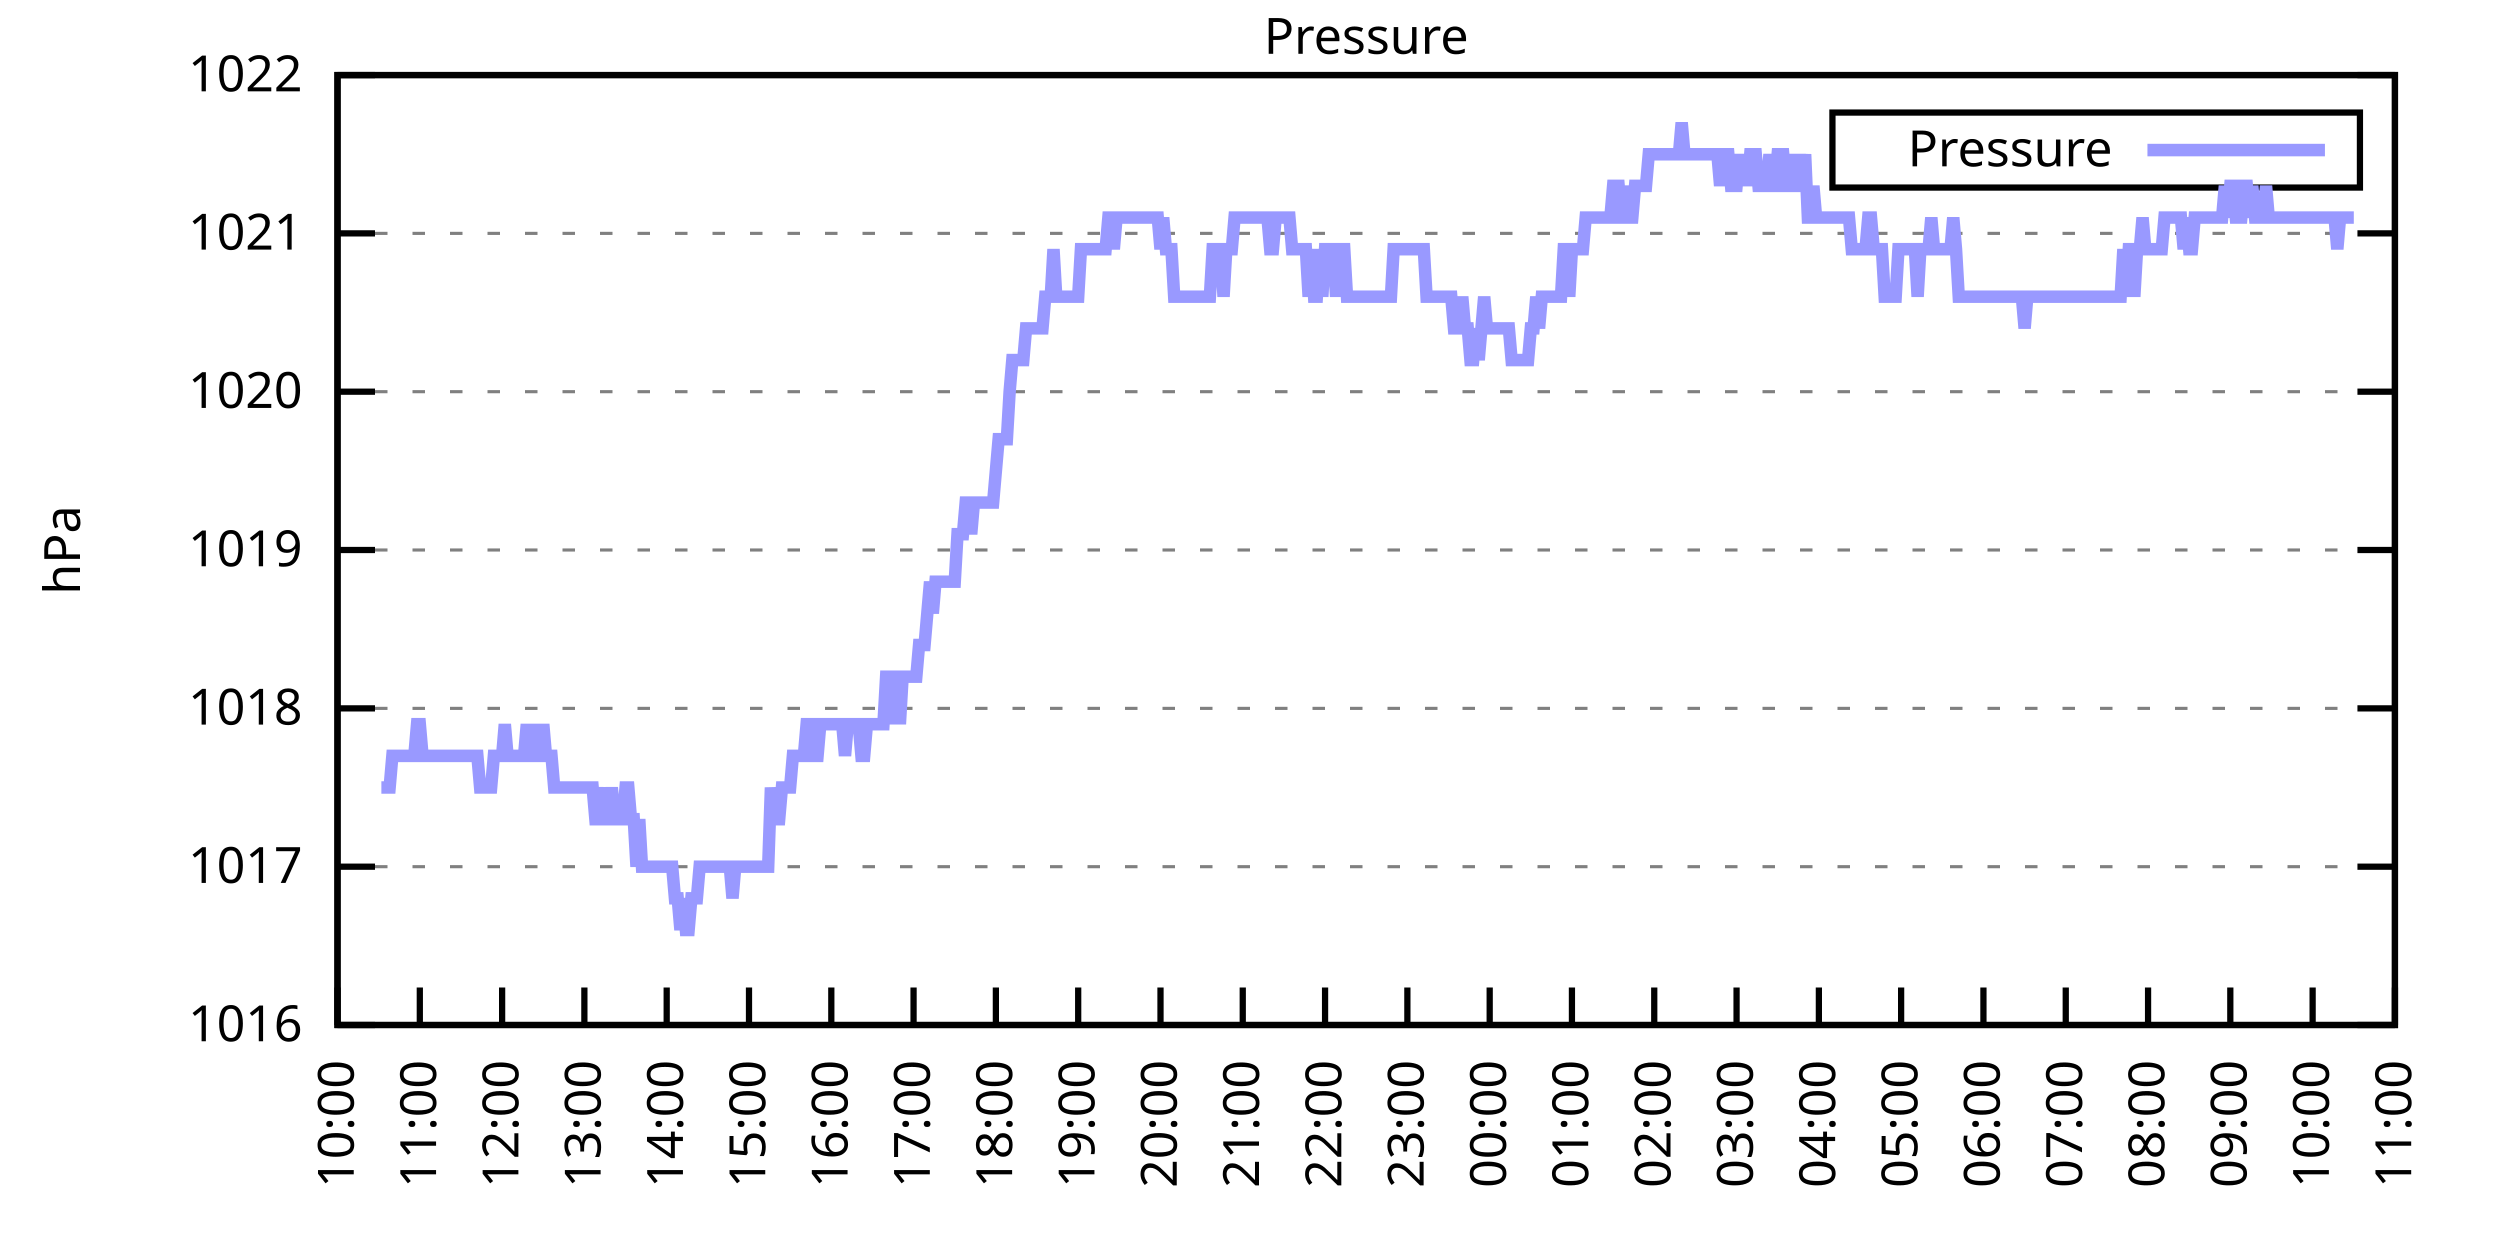
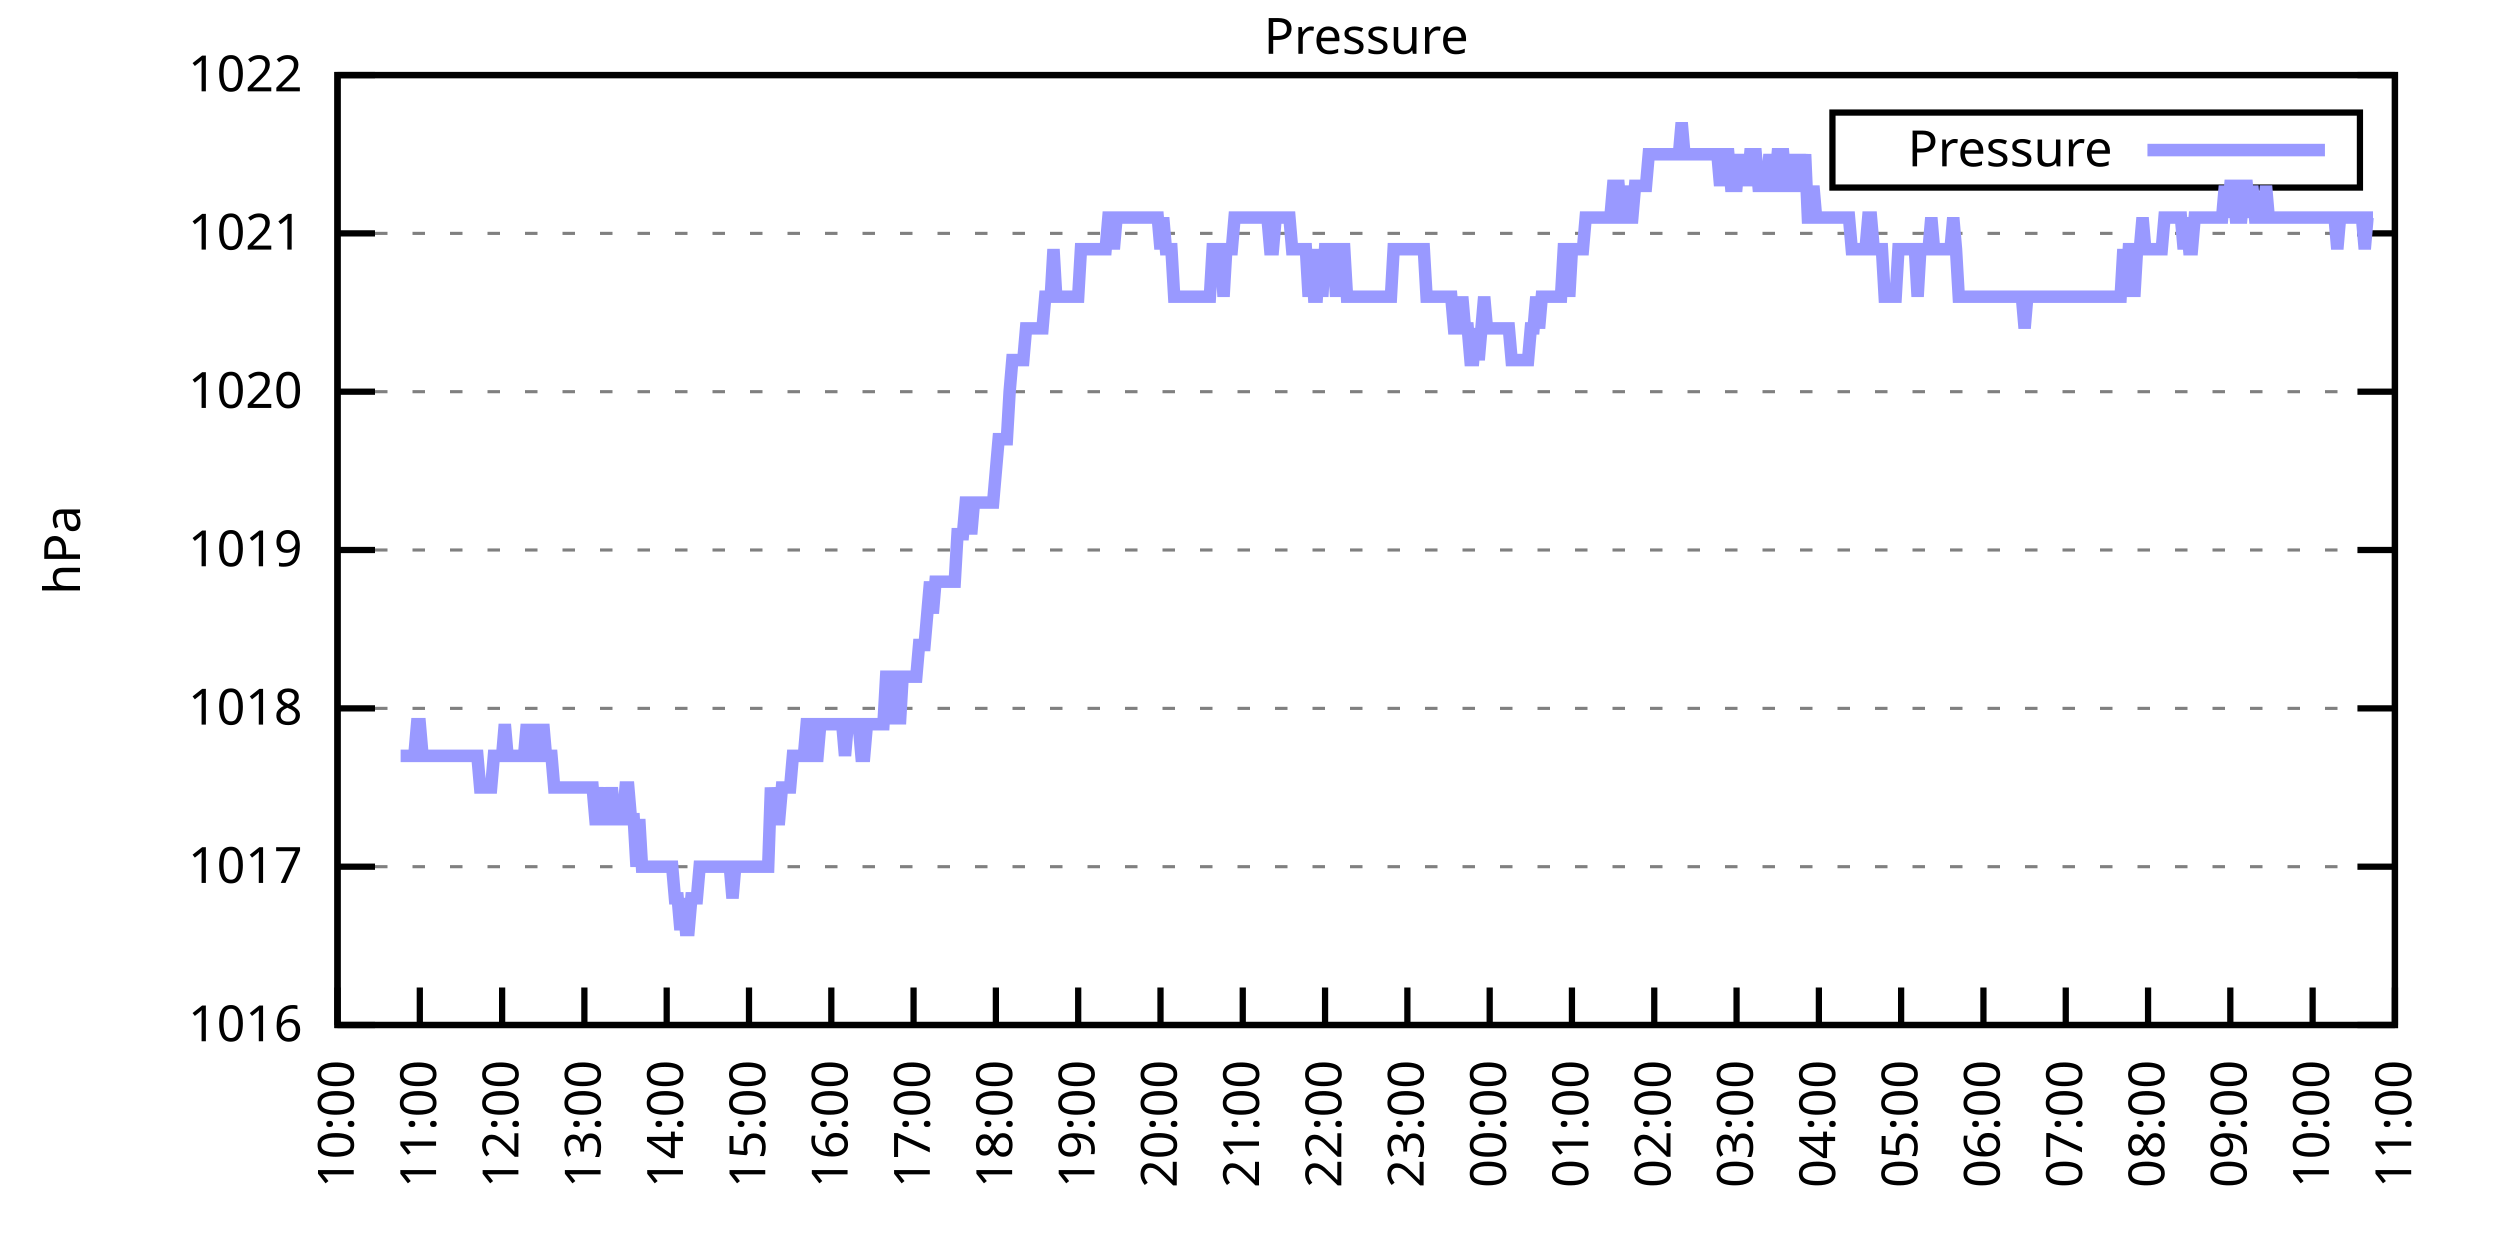
<svg xmlns="http://www.w3.org/2000/svg" xmlns:xlink="http://www.w3.org/1999/xlink" width="400" height="200" viewBox="0 0 400 200">
  <g id="gnuplot_canvas">
    <rect x="0" y="0" width="400" height="200" fill="none" />
    <defs>
      <circle id="gpDot" r="0.5" stroke-width="0.5" stroke="currentColor" />
      <path id="gpPt0" stroke-width="0.333" stroke="currentColor" d="M-1,0 h2 M0,-1 v2" />
      <path id="gpPt1" stroke-width="0.333" stroke="currentColor" d="M-1,-1 L1,1 M1,-1 L-1,1" />
      <path id="gpPt2" stroke-width="0.333" stroke="currentColor" d="M-1,0 L1,0 M0,-1 L0,1 M-1,-1 L1,1 M-1,1 L1,-1" />
      <rect id="gpPt3" stroke-width="0.333" stroke="currentColor" x="-1" y="-1" width="2" height="2" />
      <rect id="gpPt4" stroke-width="0.333" stroke="currentColor" fill="currentColor" x="-1" y="-1" width="2" height="2" />
      <circle id="gpPt5" stroke-width="0.333" stroke="currentColor" cx="0" cy="0" r="1" />
      <use xlink:href="#gpPt5" id="gpPt6" fill="currentColor" stroke="none" />
      <path id="gpPt7" stroke-width="0.333" stroke="currentColor" d="M0,-1.33 L-1.33,0.67 L1.33,0.67 z" />
      <use xlink:href="#gpPt7" id="gpPt8" fill="currentColor" stroke="none" />
      <use xlink:href="#gpPt7" id="gpPt9" stroke="currentColor" transform="rotate(180)" />
      <use xlink:href="#gpPt9" id="gpPt10" fill="currentColor" stroke="none" />
      <use xlink:href="#gpPt3" id="gpPt11" stroke="currentColor" transform="rotate(45)" />
      <use xlink:href="#gpPt11" id="gpPt12" fill="currentColor" stroke="none" />
      <path id="gpPt13" stroke-width="0.333" stroke="currentColor" d="M0,1.330 L1.265,0.411 L0.782,-1.067 L-0.782,-1.076 L-1.265,0.411 z" />
      <use xlink:href="#gpPt13" id="gpPt14" fill="currentColor" stroke="none" />
      <filter id="textbox" filterUnits="objectBoundingBox" x="0" y="0" height="1" width="1">
        <feFlood flood-color="white" flood-opacity="1" result="bgnd" />
        <feComposite in="SourceGraphic" in2="bgnd" operator="atop" />
      </filter>
      <filter id="greybox" filterUnits="objectBoundingBox" x="0" y="0" height="1" width="1">
        <feFlood flood-color="lightgrey" flood-opacity="1" result="grey" />
        <feComposite in="SourceGraphic" in2="grey" operator="atop" />
      </filter>
    </defs>
    <g fill="none" color="white" stroke="currentColor" stroke-width="1.00" stroke-linecap="butt" stroke-linejoin="miter">
</g>
    <g fill="none" color="black" stroke="currentColor" stroke-width="1.00" stroke-linecap="butt" stroke-linejoin="miter">
      <g stroke="none" shape-rendering="crispEdges">
        <polygon fill="rgb(255, 255, 255)" points="54.00,164.00 383.18,164.00 383.18,12.02 54.00,12.02 " />
      </g>
    </g>
    <g fill="none" color="black" stroke="currentColor" stroke-width="1.00" stroke-linecap="butt" stroke-linejoin="miter">
</g>
    <g fill="none" color="black" stroke="black" stroke-width="0.50" stroke-linecap="butt" stroke-linejoin="miter">
</g>
    <g fill="none" color="gray" stroke="currentColor" stroke-width="0.50" stroke-linecap="butt" stroke-linejoin="miter">
      <path stroke="gray" stroke-dasharray="2,4" class="gridline" d="M54.00,164.00 L383.19,164.00  " />
    </g>
    <g fill="none" color="gray" stroke="gray" stroke-width="1.00" stroke-linecap="butt" stroke-linejoin="miter">
</g>
    <g fill="none" color="black" stroke="currentColor" stroke-width="1.00" stroke-linecap="butt" stroke-linejoin="miter">
      <path stroke="black" d="M54.00,164.00 L60.00,164.00 M383.19,164.00 L377.19,164.00  " />
      <g transform="translate(48.40,166.60)" stroke="none" fill="black" font-family="Sans" font-size="8.00" text-anchor="end">
        <text>
          <tspan font-family="Sans"> 1016</tspan>
        </text>
      </g>
    </g>
    <g fill="none" color="black" stroke="currentColor" stroke-width="1.00" stroke-linecap="butt" stroke-linejoin="miter">
</g>
    <g fill="none" color="black" stroke="black" stroke-width="0.50" stroke-linecap="butt" stroke-linejoin="miter">
</g>
    <g fill="none" color="gray" stroke="currentColor" stroke-width="0.50" stroke-linecap="butt" stroke-linejoin="miter">
      <path stroke="gray" stroke-dasharray="2,4" class="gridline" d="M54.00,138.67 L383.19,138.67  " />
    </g>
    <g fill="none" color="gray" stroke="gray" stroke-width="1.00" stroke-linecap="butt" stroke-linejoin="miter">
</g>
    <g fill="none" color="black" stroke="currentColor" stroke-width="1.00" stroke-linecap="butt" stroke-linejoin="miter">
      <path stroke="black" d="M54.00,138.67 L60.00,138.67 M383.19,138.67 L377.19,138.67  " />
      <g transform="translate(48.40,141.27)" stroke="none" fill="black" font-family="Sans" font-size="8.00" text-anchor="end">
        <text>
          <tspan font-family="Sans"> 1017</tspan>
        </text>
      </g>
    </g>
    <g fill="none" color="black" stroke="currentColor" stroke-width="1.00" stroke-linecap="butt" stroke-linejoin="miter">
</g>
    <g fill="none" color="black" stroke="black" stroke-width="0.50" stroke-linecap="butt" stroke-linejoin="miter">
</g>
    <g fill="none" color="gray" stroke="currentColor" stroke-width="0.50" stroke-linecap="butt" stroke-linejoin="miter">
      <path stroke="gray" stroke-dasharray="2,4" class="gridline" d="M54.00,113.34 L383.19,113.34  " />
    </g>
    <g fill="none" color="gray" stroke="gray" stroke-width="1.00" stroke-linecap="butt" stroke-linejoin="miter">
</g>
    <g fill="none" color="black" stroke="currentColor" stroke-width="1.00" stroke-linecap="butt" stroke-linejoin="miter">
      <path stroke="black" d="M54.00,113.34 L60.00,113.34 M383.19,113.34 L377.19,113.34  " />
      <g transform="translate(48.40,115.94)" stroke="none" fill="black" font-family="Sans" font-size="8.00" text-anchor="end">
        <text>
          <tspan font-family="Sans"> 1018</tspan>
        </text>
      </g>
    </g>
    <g fill="none" color="black" stroke="currentColor" stroke-width="1.00" stroke-linecap="butt" stroke-linejoin="miter">
</g>
    <g fill="none" color="black" stroke="black" stroke-width="0.50" stroke-linecap="butt" stroke-linejoin="miter">
</g>
    <g fill="none" color="gray" stroke="currentColor" stroke-width="0.50" stroke-linecap="butt" stroke-linejoin="miter">
      <path stroke="gray" stroke-dasharray="2,4" class="gridline" d="M54.00,88.00 L383.19,88.00  " />
    </g>
    <g fill="none" color="gray" stroke="gray" stroke-width="1.00" stroke-linecap="butt" stroke-linejoin="miter">
</g>
    <g fill="none" color="black" stroke="currentColor" stroke-width="1.00" stroke-linecap="butt" stroke-linejoin="miter">
      <path stroke="black" d="M54.00,88.00 L60.00,88.00 M383.19,88.00 L377.19,88.00  " />
      <g transform="translate(48.40,90.60)" stroke="none" fill="black" font-family="Sans" font-size="8.00" text-anchor="end">
        <text>
          <tspan font-family="Sans"> 1019</tspan>
        </text>
      </g>
    </g>
    <g fill="none" color="black" stroke="currentColor" stroke-width="1.00" stroke-linecap="butt" stroke-linejoin="miter">
</g>
    <g fill="none" color="black" stroke="black" stroke-width="0.50" stroke-linecap="butt" stroke-linejoin="miter">
</g>
    <g fill="none" color="gray" stroke="currentColor" stroke-width="0.50" stroke-linecap="butt" stroke-linejoin="miter">
      <path stroke="gray" stroke-dasharray="2,4" class="gridline" d="M54.00,62.67 L383.19,62.67  " />
    </g>
    <g fill="none" color="gray" stroke="gray" stroke-width="1.00" stroke-linecap="butt" stroke-linejoin="miter">
</g>
    <g fill="none" color="black" stroke="currentColor" stroke-width="1.00" stroke-linecap="butt" stroke-linejoin="miter">
      <path stroke="black" d="M54.00,62.67 L60.00,62.67 M383.19,62.67 L377.19,62.67  " />
      <g transform="translate(48.40,65.27)" stroke="none" fill="black" font-family="Sans" font-size="8.00" text-anchor="end">
        <text>
          <tspan font-family="Sans"> 1020</tspan>
        </text>
      </g>
    </g>
    <g fill="none" color="black" stroke="currentColor" stroke-width="1.00" stroke-linecap="butt" stroke-linejoin="miter">
</g>
    <g fill="none" color="black" stroke="black" stroke-width="0.50" stroke-linecap="butt" stroke-linejoin="miter">
</g>
    <g fill="none" color="gray" stroke="currentColor" stroke-width="0.50" stroke-linecap="butt" stroke-linejoin="miter">
      <path stroke="gray" stroke-dasharray="2,4" class="gridline" d="M54.00,37.34 L383.19,37.34  " />
    </g>
    <g fill="none" color="gray" stroke="gray" stroke-width="1.00" stroke-linecap="butt" stroke-linejoin="miter">
</g>
    <g fill="none" color="black" stroke="currentColor" stroke-width="1.00" stroke-linecap="butt" stroke-linejoin="miter">
      <path stroke="black" d="M54.00,37.34 L60.00,37.34 M383.19,37.34 L377.19,37.34  " />
      <g transform="translate(48.40,39.94)" stroke="none" fill="black" font-family="Sans" font-size="8.00" text-anchor="end">
        <text>
          <tspan font-family="Sans"> 1021</tspan>
        </text>
      </g>
    </g>
    <g fill="none" color="black" stroke="currentColor" stroke-width="1.00" stroke-linecap="butt" stroke-linejoin="miter">
</g>
    <g fill="none" color="black" stroke="black" stroke-width="0.50" stroke-linecap="butt" stroke-linejoin="miter">
</g>
    <g fill="none" color="gray" stroke="currentColor" stroke-width="0.50" stroke-linecap="butt" stroke-linejoin="miter">
      <path stroke="gray" stroke-dasharray="2,4" class="gridline" d="M54.00,12.01 L383.19,12.01  " />
    </g>
    <g fill="none" color="gray" stroke="gray" stroke-width="1.00" stroke-linecap="butt" stroke-linejoin="miter">
</g>
    <g fill="none" color="black" stroke="currentColor" stroke-width="1.00" stroke-linecap="butt" stroke-linejoin="miter">
      <path stroke="black" d="M54.00,12.01 L60.00,12.01 M383.19,12.01 L377.19,12.01  " />
      <g transform="translate(48.40,14.61)" stroke="none" fill="black" font-family="Sans" font-size="8.00" text-anchor="end">
        <text>
          <tspan font-family="Sans"> 1022</tspan>
        </text>
      </g>
    </g>
    <g fill="none" color="black" stroke="currentColor" stroke-width="1.00" stroke-linecap="butt" stroke-linejoin="miter">
      <path stroke="black" d="M54.00,164.00 L54.00,158.00  " />
      <g transform="translate(56.60,169.60) rotate(270.00)" stroke="none" fill="black" font-family="Sans" font-size="8.00" text-anchor="end">
        <text>
          <tspan font-family="Sans">10:00</tspan>
        </text>
      </g>
    </g>
    <g fill="none" color="black" stroke="currentColor" stroke-width="1.00" stroke-linecap="butt" stroke-linejoin="miter">
      <path stroke="black" d="M67.17,164.00 L67.17,158.00  " />
      <g transform="translate(69.77,169.60) rotate(270.00)" stroke="none" fill="black" font-family="Sans" font-size="8.00" text-anchor="end">
        <text>
          <tspan font-family="Sans">11:00</tspan>
        </text>
      </g>
    </g>
    <g fill="none" color="black" stroke="currentColor" stroke-width="1.00" stroke-linecap="butt" stroke-linejoin="miter">
      <path stroke="black" d="M80.34,164.00 L80.34,158.00  " />
      <g transform="translate(82.94,169.60) rotate(270.00)" stroke="none" fill="black" font-family="Sans" font-size="8.00" text-anchor="end">
        <text>
          <tspan font-family="Sans">12:00</tspan>
        </text>
      </g>
    </g>
    <g fill="none" color="black" stroke="currentColor" stroke-width="1.00" stroke-linecap="butt" stroke-linejoin="miter">
      <path stroke="black" d="M93.50,164.00 L93.50,158.00  " />
      <g transform="translate(96.10,169.60) rotate(270.00)" stroke="none" fill="black" font-family="Sans" font-size="8.00" text-anchor="end">
        <text>
          <tspan font-family="Sans">13:00</tspan>
        </text>
      </g>
    </g>
    <g fill="none" color="black" stroke="currentColor" stroke-width="1.00" stroke-linecap="butt" stroke-linejoin="miter">
      <path stroke="black" d="M106.67,164.00 L106.67,158.00  " />
      <g transform="translate(109.27,169.60) rotate(270.00)" stroke="none" fill="black" font-family="Sans" font-size="8.00" text-anchor="end">
        <text>
          <tspan font-family="Sans">14:00</tspan>
        </text>
      </g>
    </g>
    <g fill="none" color="black" stroke="currentColor" stroke-width="1.00" stroke-linecap="butt" stroke-linejoin="miter">
      <path stroke="black" d="M119.84,164.00 L119.84,158.00  " />
      <g transform="translate(122.44,169.60) rotate(270.00)" stroke="none" fill="black" font-family="Sans" font-size="8.00" text-anchor="end">
        <text>
          <tspan font-family="Sans">15:00</tspan>
        </text>
      </g>
    </g>
    <g fill="none" color="black" stroke="currentColor" stroke-width="1.00" stroke-linecap="butt" stroke-linejoin="miter">
      <path stroke="black" d="M133.01,164.00 L133.01,158.00  " />
      <g transform="translate(135.61,169.60) rotate(270.00)" stroke="none" fill="black" font-family="Sans" font-size="8.00" text-anchor="end">
        <text>
          <tspan font-family="Sans">16:00</tspan>
        </text>
      </g>
    </g>
    <g fill="none" color="black" stroke="currentColor" stroke-width="1.00" stroke-linecap="butt" stroke-linejoin="miter">
      <path stroke="black" d="M146.17,164.00 L146.17,158.00  " />
      <g transform="translate(148.77,169.60) rotate(270.00)" stroke="none" fill="black" font-family="Sans" font-size="8.00" text-anchor="end">
        <text>
          <tspan font-family="Sans">17:00</tspan>
        </text>
      </g>
    </g>
    <g fill="none" color="black" stroke="currentColor" stroke-width="1.00" stroke-linecap="butt" stroke-linejoin="miter">
      <path stroke="black" d="M159.34,164.00 L159.34,158.00  " />
      <g transform="translate(161.94,169.60) rotate(270.00)" stroke="none" fill="black" font-family="Sans" font-size="8.00" text-anchor="end">
        <text>
          <tspan font-family="Sans">18:00</tspan>
        </text>
      </g>
    </g>
    <g fill="none" color="black" stroke="currentColor" stroke-width="1.00" stroke-linecap="butt" stroke-linejoin="miter">
      <path stroke="black" d="M172.51,164.00 L172.51,158.00  " />
      <g transform="translate(175.11,169.60) rotate(270.00)" stroke="none" fill="black" font-family="Sans" font-size="8.00" text-anchor="end">
        <text>
          <tspan font-family="Sans">19:00</tspan>
        </text>
      </g>
    </g>
    <g fill="none" color="black" stroke="currentColor" stroke-width="1.00" stroke-linecap="butt" stroke-linejoin="miter">
      <path stroke="black" d="M185.68,164.00 L185.68,158.00  " />
      <g transform="translate(188.28,169.60) rotate(270.00)" stroke="none" fill="black" font-family="Sans" font-size="8.00" text-anchor="end">
        <text>
          <tspan font-family="Sans">20:00</tspan>
        </text>
      </g>
    </g>
    <g fill="none" color="black" stroke="currentColor" stroke-width="1.00" stroke-linecap="butt" stroke-linejoin="miter">
      <path stroke="black" d="M198.84,164.00 L198.84,158.00  " />
      <g transform="translate(201.44,169.60) rotate(270.00)" stroke="none" fill="black" font-family="Sans" font-size="8.00" text-anchor="end">
        <text>
          <tspan font-family="Sans">21:00</tspan>
        </text>
      </g>
    </g>
    <g fill="none" color="black" stroke="currentColor" stroke-width="1.00" stroke-linecap="butt" stroke-linejoin="miter">
      <path stroke="black" d="M212.01,164.00 L212.01,158.00  " />
      <g transform="translate(214.61,169.60) rotate(270.00)" stroke="none" fill="black" font-family="Sans" font-size="8.00" text-anchor="end">
        <text>
          <tspan font-family="Sans">22:00</tspan>
        </text>
      </g>
    </g>
    <g fill="none" color="black" stroke="currentColor" stroke-width="1.00" stroke-linecap="butt" stroke-linejoin="miter">
      <path stroke="black" d="M225.18,164.00 L225.18,158.00  " />
      <g transform="translate(227.78,169.60) rotate(270.00)" stroke="none" fill="black" font-family="Sans" font-size="8.00" text-anchor="end">
        <text>
          <tspan font-family="Sans">23:00</tspan>
        </text>
      </g>
    </g>
    <g fill="none" color="black" stroke="currentColor" stroke-width="1.00" stroke-linecap="butt" stroke-linejoin="miter">
      <path stroke="black" d="M238.35,164.00 L238.35,158.00  " />
      <g transform="translate(240.95,169.60) rotate(270.00)" stroke="none" fill="black" font-family="Sans" font-size="8.00" text-anchor="end">
        <text>
          <tspan font-family="Sans">00:00</tspan>
        </text>
      </g>
    </g>
    <g fill="none" color="black" stroke="currentColor" stroke-width="1.00" stroke-linecap="butt" stroke-linejoin="miter">
      <path stroke="black" d="M251.51,164.00 L251.51,158.00  " />
      <g transform="translate(254.11,169.60) rotate(270.00)" stroke="none" fill="black" font-family="Sans" font-size="8.00" text-anchor="end">
        <text>
          <tspan font-family="Sans">01:00</tspan>
        </text>
      </g>
    </g>
    <g fill="none" color="black" stroke="currentColor" stroke-width="1.00" stroke-linecap="butt" stroke-linejoin="miter">
      <path stroke="black" d="M264.68,164.00 L264.68,158.00  " />
      <g transform="translate(267.28,169.60) rotate(270.00)" stroke="none" fill="black" font-family="Sans" font-size="8.00" text-anchor="end">
        <text>
          <tspan font-family="Sans">02:00</tspan>
        </text>
      </g>
    </g>
    <g fill="none" color="black" stroke="currentColor" stroke-width="1.00" stroke-linecap="butt" stroke-linejoin="miter">
      <path stroke="black" d="M277.85,164.00 L277.85,158.00  " />
      <g transform="translate(280.45,169.60) rotate(270.00)" stroke="none" fill="black" font-family="Sans" font-size="8.00" text-anchor="end">
        <text>
          <tspan font-family="Sans">03:00</tspan>
        </text>
      </g>
    </g>
    <g fill="none" color="black" stroke="currentColor" stroke-width="1.00" stroke-linecap="butt" stroke-linejoin="miter">
      <path stroke="black" d="M291.02,164.00 L291.02,158.00  " />
      <g transform="translate(293.62,169.60) rotate(270.00)" stroke="none" fill="black" font-family="Sans" font-size="8.00" text-anchor="end">
        <text>
          <tspan font-family="Sans">04:00</tspan>
        </text>
      </g>
    </g>
    <g fill="none" color="black" stroke="currentColor" stroke-width="1.00" stroke-linecap="butt" stroke-linejoin="miter">
      <path stroke="black" d="M304.18,164.00 L304.18,158.00  " />
      <g transform="translate(306.78,169.60) rotate(270.00)" stroke="none" fill="black" font-family="Sans" font-size="8.00" text-anchor="end">
        <text>
          <tspan font-family="Sans">05:00</tspan>
        </text>
      </g>
    </g>
    <g fill="none" color="black" stroke="currentColor" stroke-width="1.00" stroke-linecap="butt" stroke-linejoin="miter">
      <path stroke="black" d="M317.35,164.00 L317.35,158.00  " />
      <g transform="translate(319.95,169.60) rotate(270.00)" stroke="none" fill="black" font-family="Sans" font-size="8.00" text-anchor="end">
        <text>
          <tspan font-family="Sans">06:00</tspan>
        </text>
      </g>
    </g>
    <g fill="none" color="black" stroke="currentColor" stroke-width="1.00" stroke-linecap="butt" stroke-linejoin="miter">
      <path stroke="black" d="M330.52,164.00 L330.52,158.00  " />
      <g transform="translate(333.12,169.60) rotate(270.00)" stroke="none" fill="black" font-family="Sans" font-size="8.00" text-anchor="end">
        <text>
          <tspan font-family="Sans">07:00</tspan>
        </text>
      </g>
    </g>
    <g fill="none" color="black" stroke="currentColor" stroke-width="1.00" stroke-linecap="butt" stroke-linejoin="miter">
      <path stroke="black" d="M343.69,164.00 L343.69,158.00  " />
      <g transform="translate(346.29,169.60) rotate(270.00)" stroke="none" fill="black" font-family="Sans" font-size="8.00" text-anchor="end">
        <text>
          <tspan font-family="Sans">08:00</tspan>
        </text>
      </g>
    </g>
    <g fill="none" color="black" stroke="currentColor" stroke-width="1.00" stroke-linecap="butt" stroke-linejoin="miter">
      <path stroke="black" d="M356.85,164.00 L356.85,158.00  " />
      <g transform="translate(359.45,169.60) rotate(270.00)" stroke="none" fill="black" font-family="Sans" font-size="8.00" text-anchor="end">
        <text>
          <tspan font-family="Sans">09:00</tspan>
        </text>
      </g>
    </g>
    <g fill="none" color="black" stroke="currentColor" stroke-width="1.00" stroke-linecap="butt" stroke-linejoin="miter">
      <path stroke="black" d="M370.02,164.00 L370.02,158.00  " />
      <g transform="translate(372.62,169.60) rotate(270.00)" stroke="none" fill="black" font-family="Sans" font-size="8.00" text-anchor="end">
        <text>
          <tspan font-family="Sans">10:00</tspan>
        </text>
      </g>
    </g>
    <g fill="none" color="black" stroke="currentColor" stroke-width="1.00" stroke-linecap="butt" stroke-linejoin="miter">
      <path stroke="black" d="M383.19,164.00 L383.19,158.00  " />
      <g transform="translate(385.79,169.60) rotate(270.00)" stroke="none" fill="black" font-family="Sans" font-size="8.00" text-anchor="end">
        <text>
          <tspan font-family="Sans">11:00</tspan>
        </text>
      </g>
    </g>
    <g fill="none" color="black" stroke="currentColor" stroke-width="1.00" stroke-linecap="butt" stroke-linejoin="miter">
</g>
    <g fill="none" color="black" stroke="currentColor" stroke-width="1.00" stroke-linecap="butt" stroke-linejoin="miter">
      <path stroke="black" d="M54.00,12.01 L54.00,164.00 L383.19,164.00 L383.19,12.01 L54.00,12.01 Z  " />
    </g>
    <g fill="none" color="black" stroke="currentColor" stroke-width="1.00" stroke-linecap="butt" stroke-linejoin="miter">
</g>
    <g fill="none" color="black" stroke="currentColor" stroke-width="1.00" stroke-linecap="butt" stroke-linejoin="miter">
      <path stroke="black" d="M293.19,30.01 L293.19,18.01 L377.59,18.01 L377.59,30.01 L293.19,30.01 Z  " />
    </g>
    <g id="Pressure_plot_1">
      <g fill="none" color="white" stroke="black" stroke-width="2.00" stroke-linecap="butt" stroke-linejoin="miter">
</g>
      <g fill="none" color="black" stroke="currentColor" stroke-width="2.00" stroke-linecap="butt" stroke-linejoin="miter">
        <g transform="translate(337.99,26.61)" stroke="none" fill="black" font-family="Sans" font-size="8.00" text-anchor="end">
          <text>
            <tspan font-family="Sans">Pressure</tspan>
          </text>
        </g>
      </g>
      <g fill="none" color="black" stroke="currentColor" stroke-width="2.00" stroke-linecap="butt" stroke-linejoin="miter">
-         <path stroke="rgb(153, 153, 255)" d="M343.59,24.01 L371.99,24.01 M61.02,126.00 L61.46,126.00 L61.90,126.00 L62.34,126.00 L62.78,120.94 L63.22,120.94   L63.66,120.94 L64.10,120.94 L64.53,120.94 L64.97,120.94 L65.41,120.94 L65.85,120.94 L66.29,120.94 L66.73,115.87   L67.17,115.87 L67.61,120.94 L68.05,120.94 L68.48,120.94 L68.92,120.94 L69.36,120.94 L69.80,120.94 L70.24,120.94   L70.68,120.94 L71.12,120.94 L71.56,120.94 L72.00,120.94 L72.43,120.94 L72.87,120.94 L73.31,120.94 L73.75,120.94   L74.19,120.94 L74.63,120.94 L75.07,120.94 L75.51,120.94 L75.95,120.94 L76.38,120.94 L76.82,126.00 L77.26,126.00   L77.70,126.00 L78.14,126.00 L78.58,126.00 L79.02,120.94 L79.46,120.94 L79.90,120.94 L80.34,120.94 L80.77,115.87   L81.21,120.94 L81.65,120.94 L82.09,120.94 L82.53,120.94 L82.97,120.94 L83.41,120.94 L83.85,120.94 L84.29,115.87   L84.72,120.94 L85.16,115.87 L85.60,120.94 L86.04,120.94 L86.48,120.94 L86.92,115.87 L87.36,120.94 L87.80,120.94   L88.24,120.94 L88.67,126.00 L89.11,126.00 L89.55,126.00 L89.99,126.00 L90.43,126.00 L90.87,126.00 L91.31,126.00   L91.75,126.00 L92.19,126.00 L92.62,126.00 L93.06,126.00 L93.50,126.00 L93.94,126.00 L94.38,126.00 L94.82,126.00   L95.26,131.07 L95.70,131.07 L96.14,131.07 L96.58,126.00 L97.01,131.07 L97.45,131.07 L97.89,126.00 L98.33,131.07   L98.77,131.07 L99.21,131.07 L99.65,131.07 L100.09,126.00 L100.53,126.00 L100.96,131.07 L101.40,131.07 L101.84,138.67   L102.28,131.07 L102.72,138.67 L103.16,138.67 L103.60,138.67 L104.04,138.67 L104.48,138.67 L104.91,138.67 L105.35,138.67   L105.79,138.67 L106.23,138.67 L106.67,138.67 L107.11,138.67 L107.55,138.67 L107.99,143.73 L108.43,143.73 L108.87,148.80   L109.30,143.73 L109.74,148.80 L110.18,148.80 L110.62,143.73 L111.06,143.73 L111.50,143.73 L111.94,138.67 L112.38,138.67   L112.82,138.67 L113.25,138.67 L113.69,138.67 L114.13,138.67 L114.57,138.67 L115.01,138.67 L115.45,138.67 L115.89,138.67   L116.33,138.67 L116.77,138.67 L117.20,143.73 L117.64,138.67 L118.08,138.67 L118.52,138.67 L118.96,138.67 L119.40,138.67   L119.84,138.67 L120.28,138.67 L120.72,138.67 L121.15,138.67 L121.59,138.67 L122.03,138.67 L122.47,138.67 L122.91,138.67   L123.35,126.00 L123.79,131.07 L124.23,131.07 L124.67,131.07 L125.11,126.00 L125.54,126.00 L125.98,126.00 L126.42,126.00   L126.86,120.94 L127.30,120.94 L127.74,120.94 L128.18,120.94 L128.62,120.94 L129.06,115.87 L129.49,115.87 L129.93,115.87   L130.37,120.94 L130.81,120.94 L131.25,115.87 L131.69,115.87 L132.13,115.87 L132.57,115.87 L133.01,115.87 L133.44,115.87   L133.88,115.87 L134.32,115.87 L134.76,115.87 L135.20,120.94 L135.64,115.87 L136.08,115.87 L136.52,115.87 L136.96,115.87   L137.39,115.87 L137.83,120.94 L138.27,120.94 L138.71,115.87 L139.15,115.87 L139.59,115.87 L140.03,115.87 L140.47,115.87   L140.91,115.87 L141.35,115.87 L141.78,108.27 L142.22,108.27 L142.66,108.27 L143.10,115.87 L143.54,108.27 L143.98,115.87   L144.42,108.27 L144.86,108.27 L145.30,108.27 L145.73,108.27 L146.17,108.27 L146.61,108.27 L147.05,103.20 L147.49,103.20   L147.93,103.20 L148.37,98.14 L148.81,93.07 L149.25,98.14 L149.68,93.07 L150.12,93.07 L150.56,93.07 L151.00,93.07   L151.44,93.07 L151.88,93.07 L152.32,93.07 L152.76,93.07 L153.20,85.47 L153.63,85.47 L154.07,85.47 L154.51,80.41   L154.95,80.41 L155.39,85.47 L155.83,80.41 L156.27,80.41 L156.71,80.41 L157.15,80.41 L157.59,80.41 L158.02,80.41   L158.46,80.41 L158.90,80.41 L159.34,75.34 L159.78,70.27 L160.22,70.27 L160.66,70.27 L161.10,70.27 L161.54,62.67   L161.97,57.61 L162.41,57.61 L162.85,57.61 L163.29,57.61 L163.73,57.61 L164.17,52.54 L164.61,52.54 L165.05,52.54   L165.49,52.54 L165.92,52.54 L166.36,52.54 L166.80,52.54 L167.24,47.47 L167.68,47.47 L168.12,47.47 L168.56,39.87   L169.00,47.47 L169.44,47.47 L169.87,47.47 L170.31,47.47 L170.75,47.47 L171.19,47.47 L171.63,47.47 L172.07,47.47   L172.51,47.47 L172.95,39.87 L173.39,39.87 L173.83,39.87 L174.26,39.87 L174.70,39.87 L175.14,39.87 L175.58,39.87   L176.02,39.87 L176.46,39.87 L176.90,39.87 L177.34,34.81 L177.78,34.81 L178.21,39.87 L178.65,34.81 L179.09,34.81   L179.53,34.81 L179.97,34.81 L180.41,34.81 L180.85,34.81 L181.29,34.81 L181.73,34.81 L182.16,34.81 L182.60,34.81   L183.04,34.81 L183.48,34.81 L183.92,34.81 L184.36,34.81 L184.80,34.81 L185.24,34.81 L185.68,39.87 L186.11,34.81   L186.55,39.87 L186.99,39.87 L187.43,39.87 L187.87,47.47 L188.31,47.47 L188.75,47.47 L189.19,47.47 L189.63,47.47   L190.07,47.47 L190.50,47.47 L190.94,47.47 L191.38,47.47 L191.82,47.47 L192.26,47.47 L192.70,47.47 L193.14,47.47   L193.58,47.47 L194.02,39.87 L194.45,39.87 L194.89,39.87 L195.33,39.87 L195.77,47.47 L196.21,39.87 L196.65,39.87   L197.09,39.87 L197.53,34.81 L197.97,34.81 L198.40,34.81 L198.84,34.81 L199.28,34.81 L199.72,34.81 L200.16,34.81   L200.60,34.81 L201.04,34.81 L201.48,34.81 L201.92,34.81 L202.35,34.81 L202.79,34.81 L203.23,39.87 L203.67,39.87   L204.11,34.81 L204.55,34.81 L204.99,34.81 L205.43,34.81 L205.87,34.81 L206.31,34.81 L206.74,39.87 L207.18,39.87   L207.62,39.87 L208.06,39.87 L208.50,39.87 L208.94,39.87 L209.38,47.47 L209.82,39.87 L210.26,47.47 L210.69,47.47   L211.13,39.87 L211.57,47.47 L212.01,39.87 L212.45,39.87 L212.89,39.87 L213.33,39.87 L213.77,47.47 L214.21,39.87   L214.64,39.87 L215.08,39.87 L215.52,47.47 L215.96,47.47 L216.40,47.47 L216.84,47.47 L217.28,47.47 L217.72,47.47   L218.16,47.47 L218.60,47.47 L219.03,47.47 L219.47,47.47 L219.91,47.47 L220.35,47.47 L220.79,47.47 L221.23,47.47   L221.67,47.47 L222.11,47.47 L222.55,47.47 L222.98,39.87 L223.42,39.87 L223.86,39.87 L224.30,39.87 L224.74,39.87   L225.18,39.87 L225.62,39.87 L226.06,39.87 L226.50,39.87 L226.93,39.87 L227.37,39.87 L227.81,39.87 L228.25,47.47   L228.69,47.47 L229.13,47.47 L229.57,47.47 L230.01,47.47 L230.45,47.47 L230.88,47.47 L231.32,47.47 L231.76,47.47   L232.20,47.47 L232.64,52.54 L233.08,52.54 L233.52,52.54 L233.96,47.47 L234.40,52.54 L234.84,52.54 L235.27,57.61   L235.71,57.61 L236.15,52.54 L236.59,57.61 L237.03,52.54 L237.47,47.47 L237.91,52.54 L238.35,52.54 L238.79,52.54   L239.22,52.54 L239.66,52.54 L240.10,52.54 L240.54,52.54 L240.98,52.54 L241.42,52.54 L241.86,57.61 L242.30,57.61   L242.74,57.61 L243.17,57.61 L243.61,57.61 L244.05,57.61 L244.49,57.61 L244.93,52.54 L245.37,52.54 L245.81,47.47   L246.25,52.54 L246.69,47.47 L247.12,47.47 L247.56,47.47 L248.00,47.47 L248.44,47.47 L248.88,47.47 L249.32,47.47   L249.76,47.47 L250.20,39.87 L250.64,39.87 L251.08,47.47 L251.51,39.87 L251.95,39.87 L252.39,39.87 L252.83,39.87   L253.27,39.87 L253.71,34.81 L254.15,34.81 L254.59,34.81 L255.03,34.81 L255.46,34.81 L255.90,34.81 L256.34,34.81   L256.78,34.81 L257.22,34.81 L257.66,34.81 L258.10,29.74 L258.54,29.74 L258.98,29.74 L259.41,34.81 L259.85,34.81   L260.29,29.74 L260.73,34.81 L261.17,34.81 L261.61,29.74 L262.05,29.74 L262.49,29.74 L262.93,29.74 L263.36,29.74   L263.80,24.68 L264.24,24.68 L264.68,24.68 L265.12,24.68 L265.56,24.68 L266.00,24.68 L266.44,24.68 L266.88,24.68   L267.32,24.68 L267.75,24.68 L268.19,24.68 L268.63,24.68 L269.07,19.61 L269.51,24.68 L269.95,24.68 L270.39,24.68   L270.83,24.68 L271.27,24.68 L271.70,24.68 L272.14,24.68 L272.58,24.68 L273.02,24.68 L273.46,24.68 L273.90,24.68   L274.34,24.68 L274.78,24.68 L275.22,29.74 L275.65,24.68 L276.09,24.68 L276.53,24.68 L276.97,29.74 L277.41,29.74   L277.85,29.74 L278.29,24.68 L278.73,29.74 L279.17,24.68 L279.60,29.74 L280.04,24.68 L280.48,24.68 L280.92,24.68   L281.36,29.74 L281.80,29.74 L282.24,29.74 L282.68,29.74 L283.12,24.68 L283.56,29.74 L283.99,29.74 L284.43,24.68   L284.87,24.68 L285.31,24.68 L285.75,29.74 L286.19,29.74 L286.63,24.68 L287.07,29.74 L287.51,29.74 L287.94,24.68   L288.38,29.74 L288.82,24.68 L289.26,34.81 L289.70,34.81 L290.14,29.74 L290.58,34.81 L291.02,34.81 L291.46,34.81   L291.89,34.81 L292.33,34.81 L292.77,34.81 L293.21,34.81 L293.65,34.81 L294.09,34.81 L294.53,34.81 L294.97,34.81   L295.41,34.81 L295.84,34.81 L296.28,39.87 L296.72,39.87 L297.16,39.87 L297.60,39.87 L298.04,39.87 L298.48,39.87   L298.92,34.81 L299.36,34.81 L299.80,39.87 L300.23,39.87 L300.67,39.87 L301.11,39.87 L301.55,47.47 L301.99,47.47   L302.43,47.47 L302.87,47.47 L303.31,47.47 L303.75,39.87 L304.18,39.87 L304.62,39.87 L305.06,39.87 L305.50,39.87   L305.94,39.87 L306.38,39.87 L306.82,47.47 L307.26,39.87 L307.70,39.87 L308.13,39.87 L308.57,39.87 L309.01,34.81   L309.45,39.87 L309.89,39.87 L310.33,39.87 L310.77,39.87 L311.21,39.87 L311.65,39.87 L312.08,39.87 L312.52,34.81   L312.96,39.87 L313.40,47.47 L313.84,47.47 L314.28,47.47 L314.72,47.47 L315.16,47.47 L315.60,47.47 L316.04,47.47   L316.47,47.47 L316.91,47.47 L317.35,47.47 L317.79,47.47 L318.23,47.47 L318.67,47.47 L319.11,47.47 L319.55,47.47   L319.99,47.47 L320.42,47.47 L320.86,47.47 L321.30,47.47 L321.74,47.47 L322.18,47.47 L322.62,47.47 L323.06,47.47   L323.50,47.47 L323.94,52.54 L324.37,47.47 L324.81,47.47 L325.25,47.47 L325.69,47.47 L326.13,47.47 L326.57,47.47   L327.01,47.47 L327.45,47.47 L327.89,47.47 L328.33,47.47 L328.76,47.47 L329.20,47.47 L329.64,47.47 L330.08,47.47   L330.52,47.47 L330.96,47.47 L331.40,47.47 L331.84,47.47 L332.28,47.47 L332.71,47.47 L333.15,47.47 L333.59,47.47   L334.03,47.47 L334.47,47.47 L334.91,47.47 L335.35,47.47 L335.79,47.47 L336.23,47.47 L336.66,47.47 L337.10,47.47   L337.54,47.47 L337.98,47.47 L338.42,47.47 L338.86,47.47 L339.30,47.47 L339.74,39.87 L340.18,47.47 L340.61,39.87   L341.05,39.87 L341.49,47.47 L341.93,39.87 L342.37,39.87 L342.81,34.81 L343.25,39.87 L343.69,39.87 L344.13,39.87   L344.57,39.87 L345.00,39.87 L345.44,39.87 L345.88,39.87 L346.32,34.81 L346.76,34.81 L347.20,34.81 L347.64,34.81   L348.08,34.81 L348.52,34.81 L348.95,34.81 L349.39,39.87 L349.83,34.81 L350.27,39.87 L350.71,39.87 L351.15,34.81   L351.59,34.81 L352.03,34.81 L352.47,34.81 L352.90,34.81 L353.34,34.81 L353.78,34.81 L354.22,34.81 L354.66,34.81   L355.10,34.81 L355.54,34.81 L355.98,29.74 L356.42,34.81 L356.85,29.74 L357.29,29.74 L357.73,34.81 L358.17,34.81   L358.61,34.81 L359.05,29.74 L359.49,29.74 L359.93,34.81 L360.37,29.74 L360.81,34.81 L361.24,34.81 L361.68,34.81   L362.12,34.81 L362.56,29.74 L363.00,34.81 L363.44,34.81 L363.88,34.81 L364.32,34.81 L364.76,34.81 L365.19,34.81   L365.63,34.81 L366.07,34.81 L366.51,34.81 L366.95,34.81 L367.39,34.81 L367.83,34.81 L368.27,34.81 L368.71,34.81   L369.14,34.81 L369.58,34.81 L370.02,34.81 L370.46,34.81 L370.90,34.81 L371.34,34.81 L371.78,34.81 L372.22,34.81   L372.66,34.81 L373.09,34.81 L373.53,34.81 L373.97,39.87 L374.41,34.81 L374.85,34.81 L375.29,34.81 L375.73,34.81   L376.17,34.81 L376.61,34.81  " />
+         <path stroke="rgb(153, 153, 255)" d="M343.59,24.01 L371.99,24.01 M64.10,120.94 L64.53,120.94 L64.97,120.94 L65.41,120.94 L65.85,120.94 L66.29,120.94   L66.73,115.87 L67.17,115.87 L67.61,120.94 L68.05,120.94 L68.48,120.94 L68.92,120.94 L69.36,120.94 L69.80,120.94   L70.24,120.94 L70.68,120.94 L71.12,120.94 L71.56,120.94 L72.00,120.94 L72.43,120.94 L72.87,120.94 L73.31,120.94   L73.75,120.94 L74.19,120.94 L74.63,120.94 L75.07,120.94 L75.51,120.94 L75.95,120.94 L76.38,120.94 L76.82,126.00   L77.26,126.00 L77.70,126.00 L78.14,126.00 L78.58,126.00 L79.02,120.94 L79.46,120.94 L79.90,120.94 L80.34,120.94   L80.77,115.87 L81.21,120.94 L81.65,120.94 L82.09,120.94 L82.53,120.94 L82.97,120.94 L83.41,120.94 L83.85,120.94   L84.29,115.87 L84.72,120.94 L85.16,115.87 L85.60,120.94 L86.04,120.94 L86.48,120.94 L86.92,115.87 L87.36,120.94   L87.80,120.94 L88.24,120.94 L88.67,126.00 L89.11,126.00 L89.55,126.00 L89.99,126.00 L90.43,126.00 L90.87,126.00   L91.31,126.00 L91.75,126.00 L92.19,126.00 L92.62,126.00 L93.06,126.00 L93.50,126.00 L93.94,126.00 L94.38,126.00   L94.82,126.00 L95.26,131.07 L95.70,131.07 L96.14,131.07 L96.58,126.00 L97.01,131.07 L97.45,131.07 L97.89,126.00   L98.33,131.07 L98.77,131.07 L99.21,131.07 L99.65,131.07 L100.09,126.00 L100.53,126.00 L100.96,131.07 L101.40,131.07   L101.84,138.67 L102.28,131.07 L102.72,138.67 L103.16,138.67 L103.60,138.67 L104.04,138.67 L104.48,138.67 L104.91,138.67   L105.35,138.67 L105.79,138.67 L106.23,138.67 L106.67,138.67 L107.11,138.67 L107.55,138.67 L107.99,143.73 L108.43,143.73   L108.87,148.80 L109.30,143.73 L109.74,148.80 L110.18,148.80 L110.62,143.73 L111.06,143.73 L111.50,143.73 L111.94,138.67   L112.38,138.67 L112.82,138.67 L113.25,138.67 L113.69,138.67 L114.13,138.67 L114.57,138.67 L115.01,138.67 L115.45,138.67   L115.89,138.67 L116.33,138.67 L116.77,138.67 L117.20,143.73 L117.64,138.67 L118.08,138.67 L118.52,138.67 L118.96,138.67   L119.40,138.67 L119.84,138.67 L120.28,138.67 L120.72,138.67 L121.15,138.67 L121.59,138.67 L122.03,138.67 L122.47,138.67   L122.91,138.67 L123.35,126.00 L123.79,131.07 L124.23,131.07 L124.67,131.07 L125.11,126.00 L125.54,126.00 L125.98,126.00   L126.42,126.00 L126.86,120.94 L127.30,120.94 L127.74,120.94 L128.18,120.94 L128.62,120.94 L129.06,115.87 L129.49,115.87   L129.93,115.87 L130.37,120.94 L130.81,120.94 L131.25,115.87 L131.69,115.87 L132.13,115.87 L132.57,115.87 L133.01,115.87   L133.44,115.87 L133.88,115.87 L134.32,115.87 L134.76,115.87 L135.20,120.94 L135.64,115.87 L136.08,115.87 L136.52,115.87   L136.96,115.87 L137.39,115.87 L137.83,120.94 L138.27,120.94 L138.71,115.87 L139.15,115.87 L139.59,115.87 L140.03,115.87   L140.47,115.87 L140.91,115.87 L141.35,115.87 L141.78,108.27 L142.22,108.27 L142.66,108.27 L143.10,115.87 L143.54,108.27   L143.98,115.87 L144.42,108.27 L144.86,108.27 L145.30,108.27 L145.73,108.27 L146.17,108.27 L146.61,108.27 L147.05,103.20   L147.49,103.20 L147.93,103.20 L148.37,98.14 L148.81,93.07 L149.25,98.14 L149.68,93.07 L150.12,93.07 L150.56,93.07   L151.00,93.07 L151.44,93.07 L151.88,93.07 L152.32,93.07 L152.76,93.07 L153.20,85.47 L153.63,85.47 L154.07,85.47   L154.51,80.41 L154.95,80.41 L155.39,85.47 L155.83,80.41 L156.27,80.41 L156.71,80.41 L157.15,80.41 L157.59,80.41   L158.02,80.41 L158.46,80.41 L158.90,80.41 L159.34,75.34 L159.78,70.27 L160.22,70.27 L160.66,70.27 L161.10,70.27   L161.54,62.67 L161.97,57.61 L162.41,57.61 L162.85,57.61 L163.29,57.61 L163.73,57.61 L164.17,52.54 L164.61,52.54   L165.05,52.54 L165.49,52.54 L165.92,52.54 L166.36,52.54 L166.80,52.54 L167.24,47.47 L167.68,47.47 L168.12,47.47   L168.56,39.87 L169.00,47.47 L169.44,47.47 L169.87,47.47 L170.31,47.47 L170.75,47.47 L171.19,47.47 L171.63,47.47   L172.07,47.47 L172.51,47.47 L172.95,39.87 L173.39,39.87 L173.83,39.87 L174.26,39.87 L174.70,39.87 L175.14,39.87   L175.58,39.87 L176.02,39.87 L176.46,39.87 L176.90,39.87 L177.34,34.81 L177.78,34.81 L178.21,39.87 L178.65,34.81   L179.09,34.81 L179.53,34.81 L179.97,34.81 L180.41,34.81 L180.85,34.81 L181.29,34.81 L181.73,34.81 L182.16,34.81   L182.60,34.81 L183.04,34.81 L183.48,34.81 L183.92,34.81 L184.36,34.81 L184.80,34.81 L185.24,34.81 L185.68,39.87   L186.11,34.81 L186.55,39.87 L186.99,39.87 L187.43,39.87 L187.87,47.47 L188.31,47.47 L188.75,47.47 L189.19,47.47   L189.63,47.47 L190.07,47.47 L190.50,47.47 L190.94,47.47 L191.38,47.47 L191.82,47.47 L192.26,47.47 L192.70,47.47   L193.14,47.47 L193.58,47.47 L194.02,39.87 L194.45,39.87 L194.89,39.87 L195.33,39.87 L195.77,47.47 L196.21,39.87   L196.65,39.87 L197.09,39.87 L197.53,34.81 L197.97,34.81 L198.40,34.81 L198.84,34.81 L199.28,34.81 L199.72,34.81   L200.16,34.81 L200.60,34.81 L201.04,34.81 L201.48,34.81 L201.92,34.81 L202.35,34.81 L202.79,34.81 L203.23,39.87   L203.67,39.87 L204.11,34.81 L204.55,34.81 L204.99,34.81 L205.43,34.81 L205.87,34.81 L206.31,34.81 L206.74,39.87   L207.18,39.87 L207.62,39.87 L208.06,39.87 L208.50,39.87 L208.94,39.87 L209.38,47.47 L209.82,39.87 L210.26,47.47   L210.69,47.47 L211.13,39.87 L211.57,47.47 L212.01,39.87 L212.45,39.87 L212.89,39.87 L213.33,39.87 L213.77,47.47   L214.21,39.87 L214.64,39.87 L215.08,39.87 L215.52,47.47 L215.96,47.47 L216.40,47.47 L216.84,47.47 L217.28,47.47   L217.72,47.47 L218.16,47.47 L218.60,47.47 L219.03,47.47 L219.47,47.47 L219.91,47.47 L220.35,47.47 L220.79,47.47   L221.23,47.47 L221.67,47.47 L222.11,47.47 L222.55,47.47 L222.98,39.87 L223.42,39.87 L223.86,39.87 L224.30,39.87   L224.74,39.87 L225.18,39.87 L225.62,39.87 L226.06,39.87 L226.50,39.87 L226.93,39.87 L227.37,39.87 L227.81,39.87   L228.25,47.47 L228.69,47.47 L229.13,47.47 L229.57,47.47 L230.01,47.47 L230.45,47.47 L230.88,47.47 L231.32,47.47   L231.76,47.47 L232.20,47.47 L232.64,52.54 L233.08,52.54 L233.52,52.54 L233.96,47.47 L234.40,52.54 L234.84,52.54   L235.27,57.61 L235.71,57.61 L236.15,52.54 L236.59,57.61 L237.03,52.54 L237.47,47.47 L237.91,52.54 L238.35,52.54   L238.79,52.54 L239.22,52.54 L239.66,52.54 L240.10,52.54 L240.54,52.54 L240.98,52.54 L241.42,52.54 L241.86,57.61   L242.30,57.61 L242.74,57.61 L243.17,57.61 L243.61,57.61 L244.05,57.61 L244.49,57.61 L244.93,52.54 L245.37,52.54   L245.81,47.47 L246.25,52.54 L246.69,47.47 L247.12,47.47 L247.56,47.47 L248.00,47.47 L248.44,47.47 L248.88,47.47   L249.32,47.47 L249.76,47.47 L250.20,39.87 L250.64,39.87 L251.08,47.47 L251.51,39.87 L251.95,39.87 L252.39,39.87   L252.83,39.87 L253.27,39.87 L253.71,34.81 L254.15,34.81 L254.59,34.81 L255.03,34.81 L255.46,34.81 L255.90,34.81   L256.34,34.81 L256.78,34.81 L257.22,34.81 L257.66,34.81 L258.10,29.74 L258.54,29.74 L258.98,29.74 L259.41,34.81   L259.85,34.81 L260.29,29.74 L260.73,34.81 L261.17,34.81 L261.61,29.74 L262.05,29.74 L262.49,29.74 L262.93,29.74   L263.36,29.74 L263.80,24.68 L264.24,24.68 L264.68,24.68 L265.12,24.68 L265.56,24.68 L266.00,24.68 L266.44,24.68   L266.88,24.68 L267.32,24.68 L267.75,24.68 L268.19,24.68 L268.63,24.68 L269.07,19.61 L269.51,24.68 L269.95,24.68   L270.39,24.68 L270.83,24.68 L271.27,24.68 L271.70,24.68 L272.14,24.68 L272.58,24.68 L273.02,24.68 L273.46,24.68   L273.90,24.68 L274.34,24.68 L274.78,24.68 L275.22,29.74 L275.65,24.68 L276.09,24.68 L276.53,24.68 L276.97,29.74   L277.41,29.74 L277.85,29.74 L278.29,24.68 L278.73,29.74 L279.17,24.68 L279.60,29.74 L280.04,24.68 L280.48,24.68   L280.92,24.68 L281.36,29.74 L281.80,29.74 L282.24,29.74 L282.68,29.74 L283.12,24.68 L283.56,29.74 L283.99,29.74   L284.43,24.68 L284.87,24.68 L285.31,24.68 L285.75,29.74 L286.19,29.74 L286.63,24.68 L287.07,29.74 L287.51,29.74   L287.94,24.68 L288.38,29.74 L288.82,24.68 L289.26,34.81 L289.70,34.81 L290.14,29.74 L290.58,34.81 L291.02,34.81   L291.46,34.81 L291.89,34.81 L292.33,34.81 L292.77,34.81 L293.21,34.81 L293.65,34.81 L294.09,34.81 L294.53,34.81   L294.97,34.81 L295.41,34.81 L295.84,34.81 L296.28,39.87 L296.72,39.87 L297.16,39.87 L297.60,39.87 L298.04,39.87   L298.48,39.87 L298.92,34.81 L299.36,34.81 L299.80,39.87 L300.23,39.87 L300.67,39.87 L301.11,39.87 L301.55,47.47   L301.99,47.47 L302.43,47.47 L302.87,47.47 L303.31,47.47 L303.75,39.87 L304.18,39.87 L304.62,39.87 L305.06,39.87   L305.50,39.87 L305.94,39.87 L306.38,39.87 L306.82,47.47 L307.26,39.87 L307.70,39.87 L308.13,39.87 L308.57,39.87   L309.01,34.81 L309.45,39.87 L309.89,39.87 L310.33,39.87 L310.77,39.87 L311.21,39.87 L311.65,39.87 L312.08,39.87   L312.52,34.81 L312.96,39.87 L313.40,47.47 L313.84,47.47 L314.28,47.47 L314.72,47.47 L315.16,47.47 L315.60,47.47   L316.04,47.47 L316.47,47.47 L316.91,47.47 L317.35,47.47 L317.79,47.47 L318.23,47.47 L318.67,47.47 L319.11,47.47   L319.55,47.47 L319.99,47.47 L320.42,47.47 L320.86,47.47 L321.30,47.47 L321.74,47.47 L322.18,47.47 L322.62,47.47   L323.06,47.47 L323.50,47.47 L323.94,52.54 L324.37,47.47 L324.81,47.47 L325.25,47.47 L325.69,47.47 L326.13,47.47   L326.57,47.47 L327.01,47.47 L327.45,47.47 L327.89,47.47 L328.33,47.47 L328.76,47.47 L329.20,47.47 L329.64,47.47   L330.08,47.47 L330.52,47.47 L330.96,47.47 L331.40,47.47 L331.84,47.47 L332.28,47.47 L332.71,47.47 L333.15,47.47   L333.59,47.47 L334.03,47.47 L334.47,47.47 L334.91,47.47 L335.35,47.47 L335.79,47.47 L336.23,47.47 L336.66,47.47   L337.10,47.47 L337.54,47.47 L337.98,47.47 L338.42,47.47 L338.86,47.47 L339.30,47.47 L339.74,39.87 L340.18,47.47   L340.61,39.87 L341.05,39.87 L341.49,47.47 L341.93,39.87 L342.37,39.87 L342.81,34.81 L343.25,39.87 L343.69,39.87   L344.13,39.87 L344.57,39.87 L345.00,39.87 L345.44,39.87 L345.88,39.87 L346.32,34.81 L346.76,34.81 L347.20,34.81   L347.64,34.81 L348.08,34.81 L348.52,34.81 L348.95,34.81 L349.39,39.87 L349.83,34.81 L350.27,39.87 L350.71,39.87   L351.15,34.81 L351.59,34.81 L352.03,34.81 L352.47,34.81 L352.90,34.81 L353.34,34.81 L353.78,34.81 L354.22,34.81   L354.66,34.81 L355.10,34.81 L355.54,34.81 L355.98,29.74 L356.42,34.81 L356.85,29.74 L357.29,29.74 L357.73,34.81   L358.17,34.81 L358.61,34.81 L359.05,29.74 L359.49,29.74 L359.93,34.81 L360.37,29.74 L360.81,34.81 L361.24,34.81   L361.68,34.81 L362.12,34.81 L362.56,29.74 L363.00,34.81 L363.44,34.81 L363.88,34.81 L364.32,34.81 L364.76,34.81   L365.19,34.81 L365.63,34.81 L366.07,34.81 L366.51,34.81 L366.95,34.81 L367.39,34.81 L367.83,34.81 L368.27,34.81   L368.71,34.81 L369.14,34.81 L369.58,34.81 L370.02,34.81 L370.46,34.81 L370.90,34.81 L371.34,34.81 L371.78,34.81   L372.22,34.81 L372.66,34.81 L373.09,34.81 L373.53,34.81 L373.97,39.87 L374.41,34.81 L374.85,34.81 L375.29,34.81   L375.73,34.81 L376.17,34.81 L376.61,34.81 L377.05,34.81 L377.48,34.81 L377.92,34.81 L378.36,39.87 L378.80,34.81   L379.24,34.81 L379.68,34.81  " />
      </g>
    </g>
    <g fill="none" color="black" stroke="currentColor" stroke-width="2.00" stroke-linecap="butt" stroke-linejoin="miter">
</g>
    <g fill="none" color="black" stroke="black" stroke-width="1.00" stroke-linecap="butt" stroke-linejoin="miter">
</g>
    <g fill="none" color="black" stroke="currentColor" stroke-width="1.00" stroke-linecap="butt" stroke-linejoin="miter">
      <path stroke="black" d="M54.00,12.01 L54.00,164.00 L383.19,164.00 L383.19,12.01 L54.00,12.01 Z  " />
      <g transform="translate(12.80,88.01) rotate(270.00)" stroke="none" fill="black" font-family="Sans" font-size="8.00" text-anchor="middle">
        <text>
          <tspan font-family="Sans">hPa</tspan>
        </text>
      </g>
    </g>
    <g fill="none" color="black" stroke="currentColor" stroke-width="1.00" stroke-linecap="butt" stroke-linejoin="miter">
</g>
    <g fill="none" color="black" stroke="currentColor" stroke-width="1.00" stroke-linecap="butt" stroke-linejoin="miter">
      <g transform="translate(218.59,8.61)" stroke="none" fill="black" font-family="Sans" font-size="8.00" text-anchor="middle">
        <text>
          <tspan font-family="Sans">Pressure</tspan>
        </text>
      </g>
    </g>
    <g fill="none" color="black" stroke="currentColor" stroke-width="1.00" stroke-linecap="butt" stroke-linejoin="miter">
</g>
  </g>
</svg>
